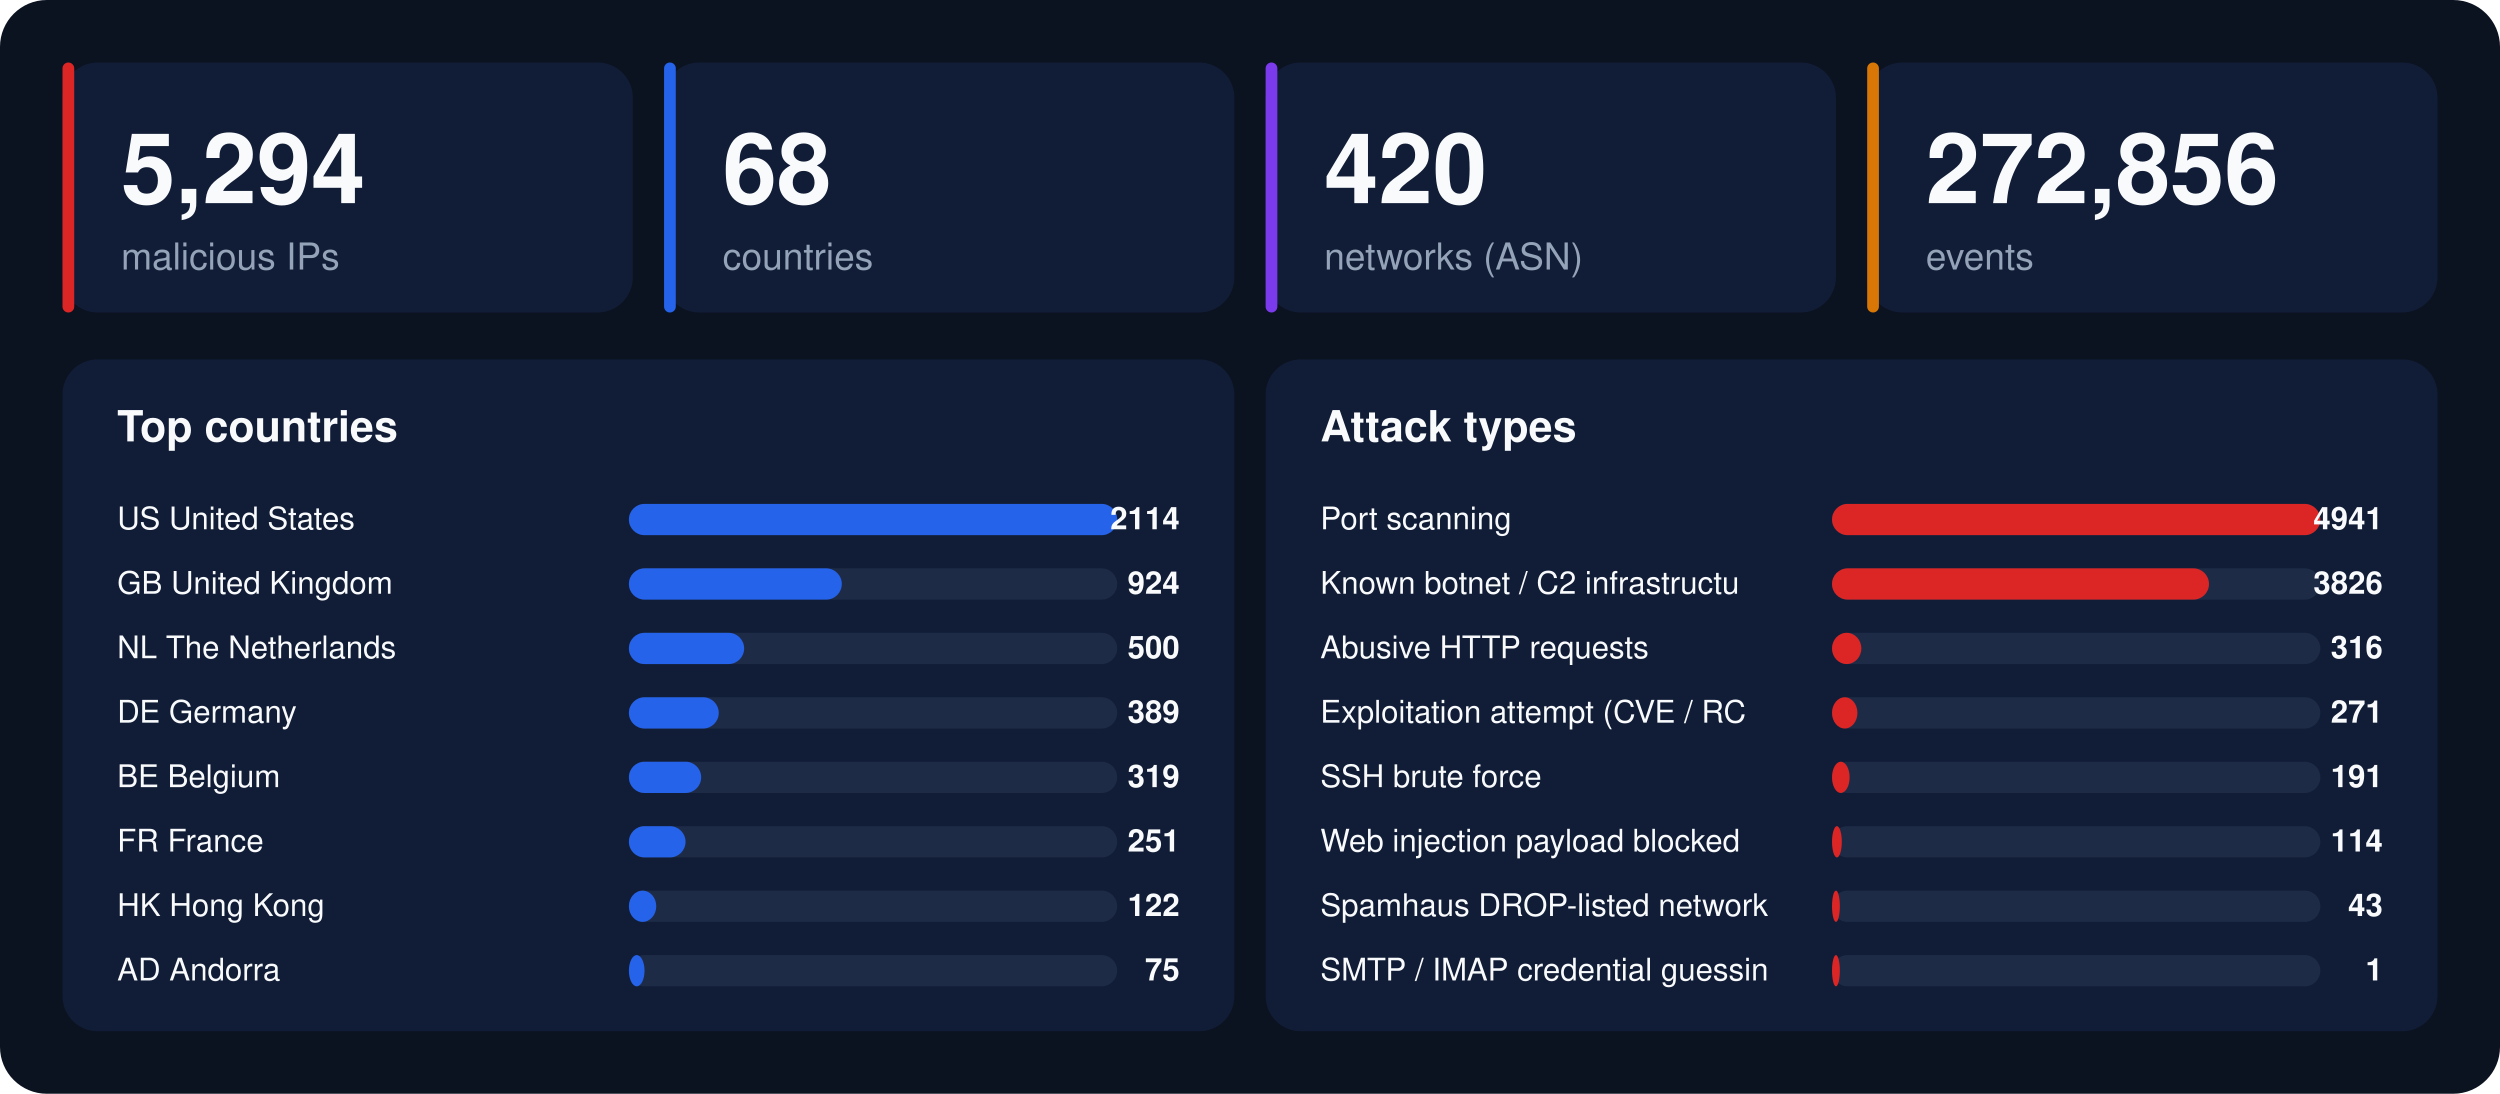
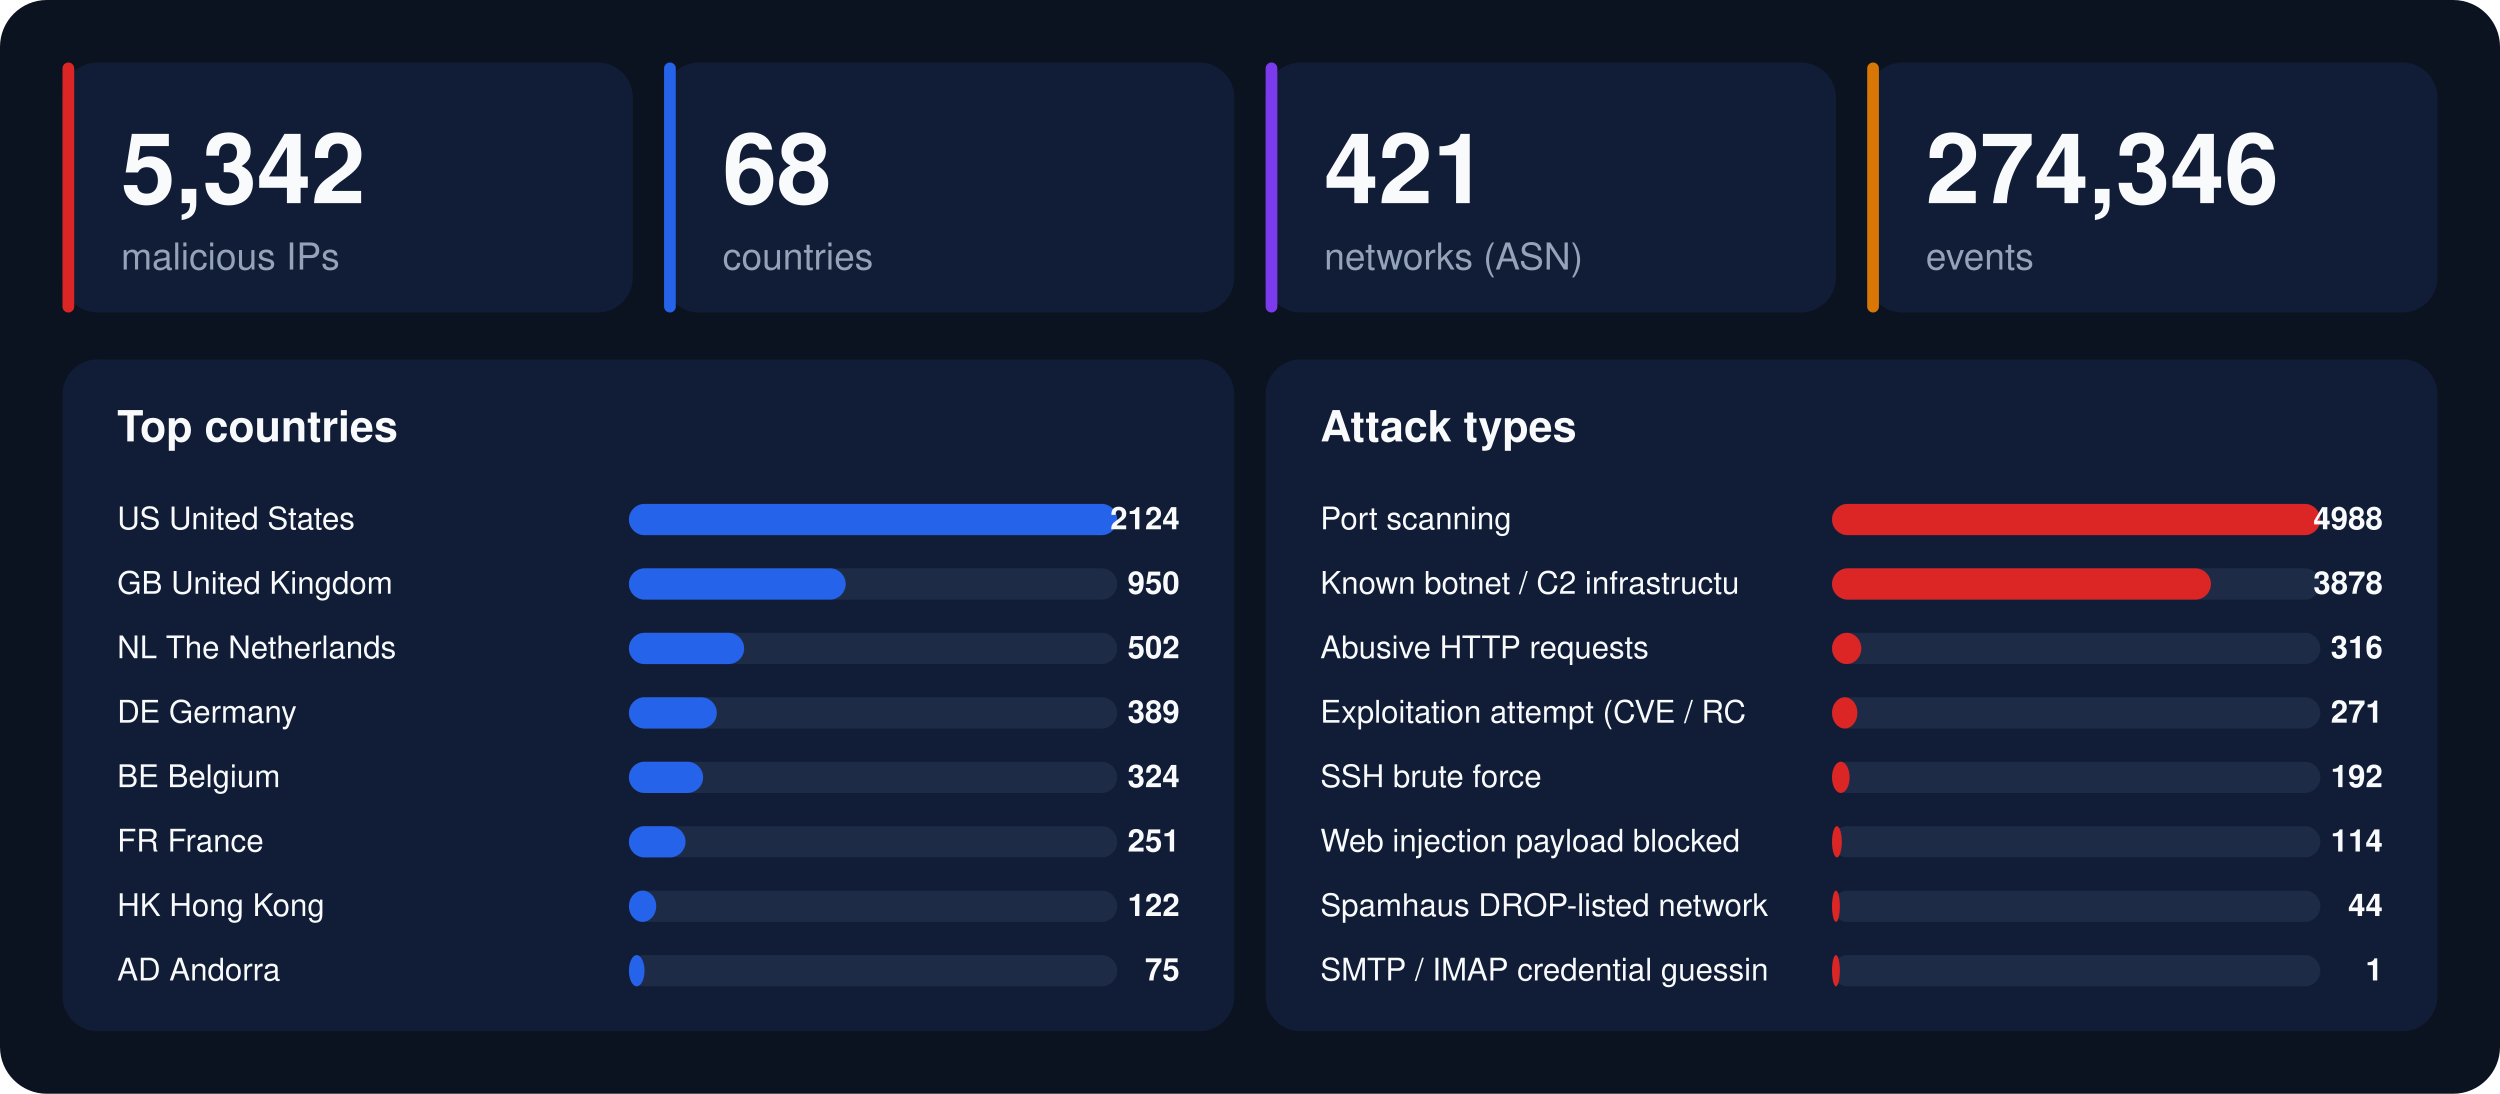
<svg xmlns="http://www.w3.org/2000/svg" width="1280" height="560" viewBox="0 0 1280 560" font-family="-apple-system,BlinkMacSystemFont,'Segoe UI',Helvetica,Arial,sans-serif">
  <rect width="1280" height="560" rx="24" fill="#0b1220" />
  <rect x="32" y="32" width="292" height="128" rx="18" fill="#111d36" />
  <rect x="32" y="32" width="6" height="128" rx="3" fill="#dc2626" />
-   <text x="62" y="104" font-size="50" font-weight="800" fill="#f8fafc">5,294</text>
+   <text x="62" y="104" font-size="50" font-weight="800" fill="#f8fafc">5,342</text>
  <text x="62" y="138" font-size="19" fill="#94a3b8">malicious IPs</text>
  <rect x="340" y="32" width="292" height="128" rx="18" fill="#111d36" />
  <rect x="340" y="32" width="6" height="128" rx="3" fill="#2563eb" />
  <text x="370" y="104" font-size="50" font-weight="800" fill="#f8fafc">68</text>
  <text x="370" y="138" font-size="19" fill="#94a3b8">countries</text>
  <rect x="648" y="32" width="292" height="128" rx="18" fill="#111d36" />
  <rect x="648" y="32" width="6" height="128" rx="3" fill="#7c3aed" />
-   <text x="678" y="104" font-size="50" font-weight="800" fill="#f8fafc">420</text>
+   <text x="678" y="104" font-size="50" font-weight="800" fill="#f8fafc">421</text>
  <text x="678" y="138" font-size="19" fill="#94a3b8">networks (ASN)</text>
  <rect x="956" y="32" width="292" height="128" rx="18" fill="#111d36" />
  <rect x="956" y="32" width="6" height="128" rx="3" fill="#d97706" />
-   <text x="986" y="104" font-size="50" font-weight="800" fill="#f8fafc">272,856</text>
+   <text x="986" y="104" font-size="50" font-weight="800" fill="#f8fafc">274,346</text>
  <text x="986" y="138" font-size="19" fill="#94a3b8">events</text>
  <rect x="32" y="184" width="600" height="344" rx="18" fill="#111d36" />
  <text x="60" y="226" font-size="22" font-weight="700" fill="#f8fafc">Top countries</text>
  <text x="60" y="271" font-size="16" fill="#f8fafc">US  United States</text>
  <rect x="322" y="258" width="250" height="16" rx="8" fill="#1e2b47" />
  <rect x="322" y="258" width="250" height="16" rx="8" fill="#2563eb" />
-   <text x="604" y="271" font-size="16" font-weight="700" text-anchor="end" fill="#f8fafc">2114</text>
+   <text x="604" y="271" font-size="16" font-weight="700" text-anchor="end" fill="#f8fafc">2124</text>
  <text x="60" y="304" font-size="16" fill="#f8fafc">GB  United Kingdom</text>
  <rect x="322" y="291" width="250" height="16" rx="8" fill="#1e2b47" />
-   <rect x="322" y="291" width="109" height="16" rx="8" fill="#2563eb" />
-   <text x="604" y="304" font-size="16" font-weight="700" text-anchor="end" fill="#f8fafc">924</text>
+   <rect x="322" y="291" width="111" height="16" rx="8" fill="#2563eb" />
+   <text x="604" y="304" font-size="16" font-weight="700" text-anchor="end" fill="#f8fafc">950</text>
  <text x="60" y="337" font-size="16" fill="#f8fafc">NL  The Netherlands</text>
  <rect x="322" y="324" width="250" height="16" rx="8" fill="#1e2b47" />
  <rect x="322" y="324" width="59" height="16" rx="8" fill="#2563eb" />
-   <text x="604" y="337" font-size="16" font-weight="700" text-anchor="end" fill="#f8fafc">500</text>
+   <text x="604" y="337" font-size="16" font-weight="700" text-anchor="end" fill="#f8fafc">502</text>
  <text x="60" y="370" font-size="16" fill="#f8fafc">DE  Germany</text>
  <rect x="322" y="357" width="250" height="16" rx="8" fill="#1e2b47" />
-   <rect x="322" y="357" width="46" height="16" rx="8" fill="#2563eb" />
+   <rect x="322" y="357" width="45" height="16" rx="8" fill="#2563eb" />
  <text x="604" y="370" font-size="16" font-weight="700" text-anchor="end" fill="#f8fafc">389</text>
  <text x="60" y="403" font-size="16" fill="#f8fafc">BE  Belgium</text>
  <rect x="322" y="390" width="250" height="16" rx="8" fill="#1e2b47" />
-   <rect x="322" y="390" width="37" height="16" rx="8" fill="#2563eb" />
-   <text x="604" y="403" font-size="16" font-weight="700" text-anchor="end" fill="#f8fafc">319</text>
+   <rect x="322" y="390" width="38" height="16" rx="8" fill="#2563eb" />
+   <text x="604" y="403" font-size="16" font-weight="700" text-anchor="end" fill="#f8fafc">324</text>
  <text x="60" y="436" font-size="16" fill="#f8fafc">FR  France</text>
  <rect x="322" y="423" width="250" height="16" rx="8" fill="#1e2b47" />
  <rect x="322" y="423" width="29" height="16" rx="8" fill="#2563eb" />
  <text x="604" y="436" font-size="16" font-weight="700" text-anchor="end" fill="#f8fafc">251</text>
  <text x="60" y="469" font-size="16" fill="#f8fafc">HK  Hong Kong</text>
  <rect x="322" y="456" width="250" height="16" rx="8" fill="#1e2b47" />
  <rect x="322" y="456" width="14" height="16" rx="8" fill="#2563eb" />
  <text x="604" y="469" font-size="16" font-weight="700" text-anchor="end" fill="#f8fafc">122</text>
  <text x="60" y="502" font-size="16" fill="#f8fafc">AD  Andorra</text>
  <rect x="322" y="489" width="250" height="16" rx="8" fill="#1e2b47" />
  <rect x="322" y="489" width="8" height="16" rx="8" fill="#2563eb" />
  <text x="604" y="502" font-size="16" font-weight="700" text-anchor="end" fill="#f8fafc">75</text>
  <rect x="648" y="184" width="600" height="344" rx="18" fill="#111d36" />
  <text x="676" y="226" font-size="22" font-weight="700" fill="#f8fafc">Attack types</text>
  <text x="676" y="271" font-size="16" fill="#f8fafc">Port scanning</text>
  <rect x="938" y="258" width="250" height="16" rx="8" fill="#1e2b47" />
  <rect x="938" y="258" width="250" height="16" rx="8" fill="#dc2626" />
-   <text x="1220" y="271" font-size="16" font-weight="700" text-anchor="end" fill="#f8fafc">4941</text>
+   <text x="1220" y="271" font-size="16" font-weight="700" text-anchor="end" fill="#f8fafc">4988</text>
  <text x="676" y="304" font-size="16" fill="#f8fafc">Known botnet / C2 infrastructu</text>
  <rect x="938" y="291" width="250" height="16" rx="8" fill="#1e2b47" />
-   <rect x="938" y="291" width="193" height="16" rx="8" fill="#dc2626" />
-   <text x="1220" y="304" font-size="16" font-weight="700" text-anchor="end" fill="#f8fafc">3826</text>
+   <rect x="938" y="291" width="194" height="16" rx="8" fill="#dc2626" />
+   <text x="1220" y="304" font-size="16" font-weight="700" text-anchor="end" fill="#f8fafc">3878</text>
  <text x="676" y="337" font-size="16" fill="#f8fafc">Abusive HTTP requests</text>
  <rect x="938" y="324" width="250" height="16" rx="8" fill="#1e2b47" />
  <rect x="938" y="324" width="15" height="16" rx="8" fill="#dc2626" />
  <text x="1220" y="337" font-size="16" font-weight="700" text-anchor="end" fill="#f8fafc">316</text>
  <text x="676" y="370" font-size="16" fill="#f8fafc">Exploitation attempt (CVE / RC</text>
  <rect x="938" y="357" width="250" height="16" rx="8" fill="#1e2b47" />
  <rect x="938" y="357" width="13" height="16" rx="8" fill="#dc2626" />
  <text x="1220" y="370" font-size="16" font-weight="700" text-anchor="end" fill="#f8fafc">271</text>
  <text x="676" y="403" font-size="16" fill="#f8fafc">SSH brute force</text>
  <rect x="938" y="390" width="250" height="16" rx="8" fill="#1e2b47" />
  <rect x="938" y="390" width="9" height="16" rx="8" fill="#dc2626" />
-   <text x="1220" y="403" font-size="16" font-weight="700" text-anchor="end" fill="#f8fafc">191</text>
+   <text x="1220" y="403" font-size="16" font-weight="700" text-anchor="end" fill="#f8fafc">192</text>
  <text x="676" y="436" font-size="16" fill="#f8fafc">Web injection payload blocked </text>
  <rect x="938" y="423" width="250" height="16" rx="8" fill="#1e2b47" />
  <rect x="938" y="423" width="5" height="16" rx="8" fill="#dc2626" />
  <text x="1220" y="436" font-size="16" font-weight="700" text-anchor="end" fill="#f8fafc">114</text>
  <text x="676" y="469" font-size="16" fill="#f8fafc">Spamhaus DROP-listed network</text>
  <rect x="938" y="456" width="250" height="16" rx="8" fill="#1e2b47" />
  <rect x="938" y="456" width="4" height="16" rx="8" fill="#dc2626" />
-   <text x="1220" y="469" font-size="16" font-weight="700" text-anchor="end" fill="#f8fafc">43</text>
+   <text x="1220" y="469" font-size="16" font-weight="700" text-anchor="end" fill="#f8fafc">44</text>
  <text x="676" y="502" font-size="16" fill="#f8fafc">SMTP / IMAP credential guessin</text>
  <rect x="938" y="489" width="250" height="16" rx="8" fill="#1e2b47" />
  <rect x="938" y="489" width="4" height="16" rx="8" fill="#dc2626" />
  <text x="1220" y="502" font-size="16" font-weight="700" text-anchor="end" fill="#f8fafc">1</text>
</svg>
